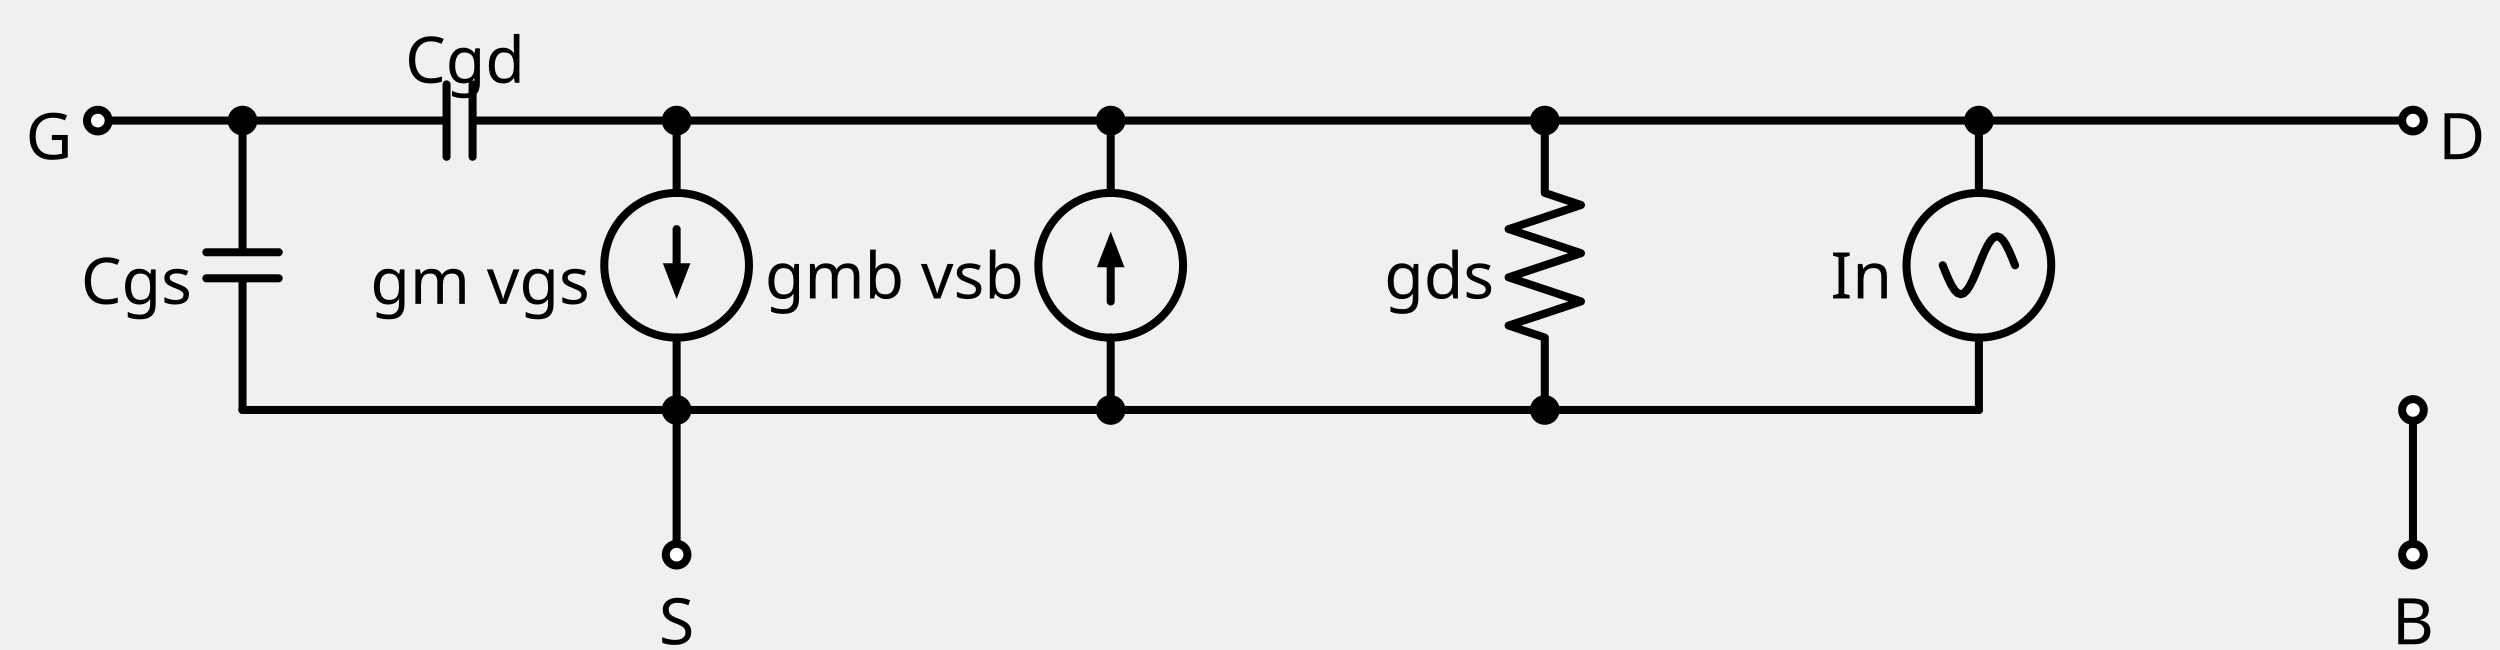
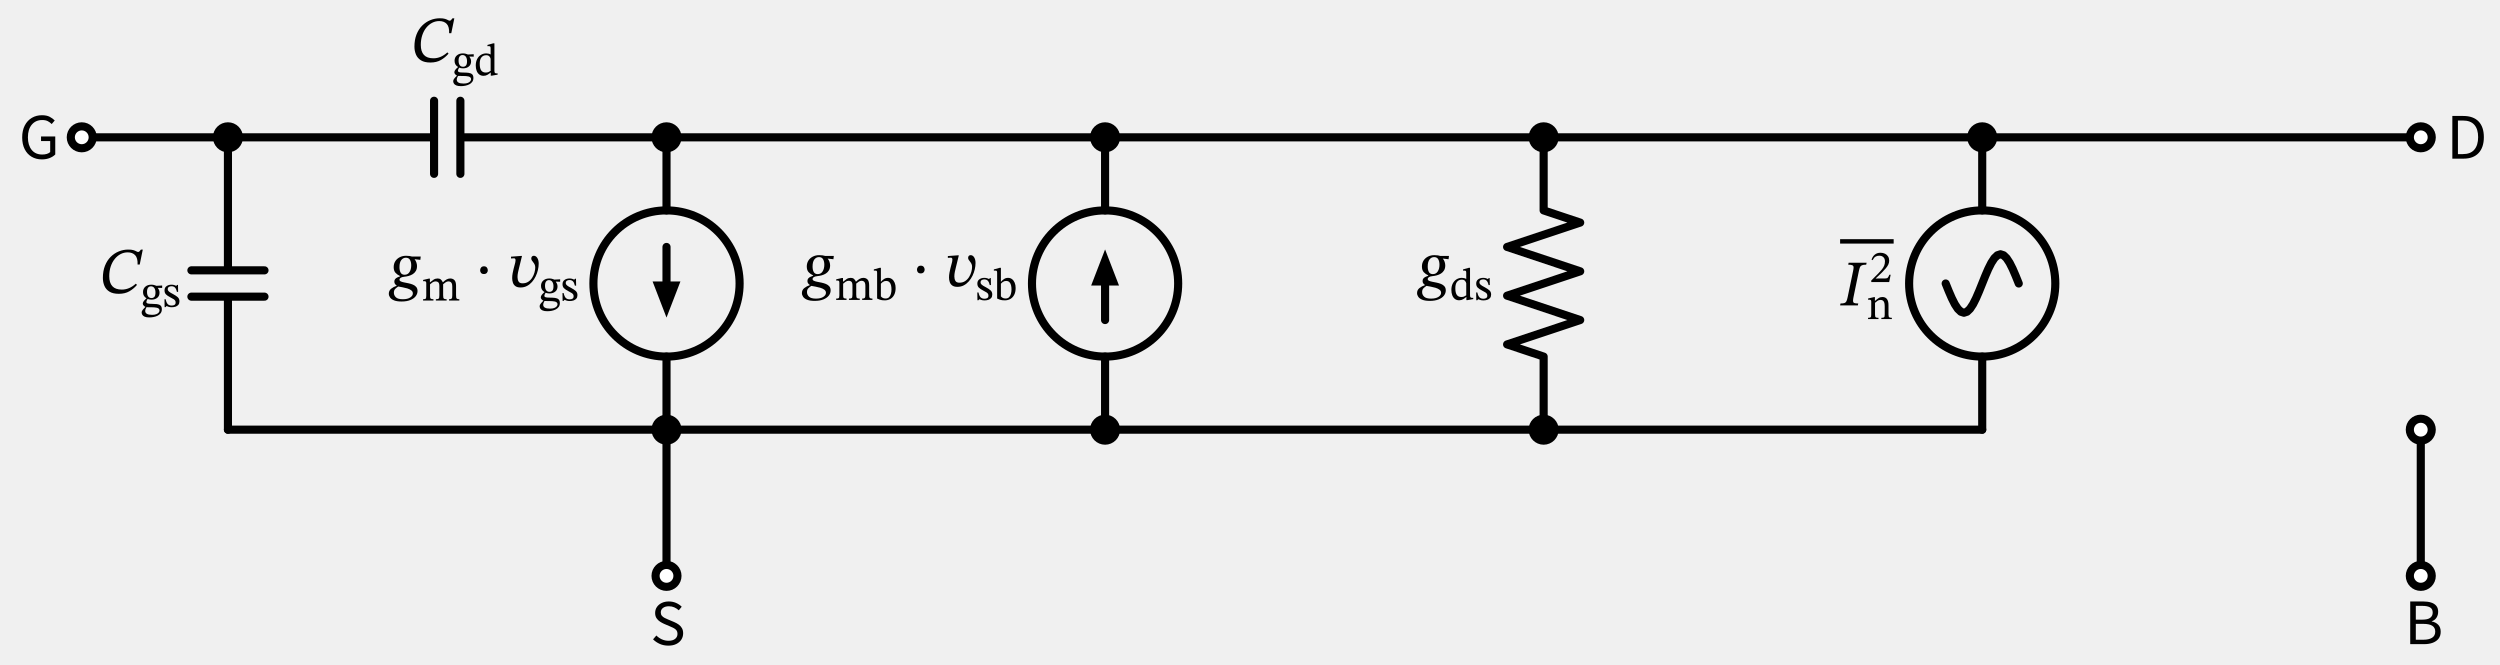
- <svg xmlns="http://www.w3.org/2000/svg" xml:lang="en" height="161.7pt" width="621.992pt" viewBox="-60.34 -30 621.992 161.7">
+ <svg xmlns="http://www.w3.org/2000/svg" xml:lang="en" height="163.593pt" width="615.64pt" viewBox="-56.132 -33.813 615.64 163.593">
  <circle cx="108.0" cy="36.0" r="18.0" style="stroke:black;fill:none;stroke-width:2.0;" />
  <circle cx="216.0" cy="36.0" r="18.0" style="stroke:black;fill:none;stroke-width:2.0;" />
  <circle cx="432.0" cy="36.0" r="18.0" style="stroke:black;fill:none;stroke-width:2.0;" />
  <path d="M 0.0,-0.0 L -18.0,-2.204364238465236e-15 L -36.0,-4.408728476930472e-15" style="stroke:black;fill:none;stroke-width:2.0;stroke-linecap:round;stroke-linejoin:round;" />
  <path d="M 0.0,-0.0 L -6.017914371010093e-15,32.76 M 9,32.76 L -9,32.76 M 9,39.24 L -9,39.24 M -7.208271059781322e-15,39.24 L -1.3226185430791413e-14,72.0" style="stroke:black;fill:none;stroke-width:2.0;stroke-linecap:round;stroke-linejoin:round;" />
  <path d="M -1.3226185430791413e-14,72.0 L 54,72.0 L 108,72.0" style="stroke:black;fill:none;stroke-width:2.0;stroke-linecap:round;stroke-linejoin:round;" />
  <path d="M 108,72.0 L 108,90.0 L 108,108.0" style="stroke:black;fill:none;stroke-width:2.0;stroke-linecap:round;stroke-linejoin:round;" />
  <path d="M 0.0,-0.0 L 50.76,-0.0 M 50.76,-9.0 L 50.76,9.0 M 57.24,-9.0 L 57.24,9.0 M 57.24,-0.0 L 108.0,-0.0" style="stroke:black;fill:none;stroke-width:2.0;stroke-linecap:round;stroke-linejoin:round;" />
  <path d="M 108.0,-0.0 L 108.0,18.0 L 108.0,18.0 M 108,54.0 L 108,54.0 L 108,72.0" style="stroke:black;fill:none;stroke-width:2.0;stroke-linecap:round;stroke-linejoin:round;" />
  <path d="M 108.0,27.0 L 108,36.0" style="stroke:black;fill:none;stroke-width:2.0;stroke-linecap:round;stroke-linejoin:round;" />
  <path d="M 108 43.0 L 105.3 36.0 L 110.7 36.0 Z" style="stroke:black;fill:black;stroke-linecap:butt;stroke-linejoin:miter;" />
  <path d="M 108,72.0 L 162.0,72.0 L 216.0,72.0" style="stroke:black;fill:none;stroke-width:2.0;stroke-linecap:round;stroke-linejoin:round;" />
  <path d="M 216.0,72.0 L 216.0,54.0 L 216.0,54.0 M 216.0,18.0 L 216.0,18.0 L 216.0,-0.0" style="stroke:black;fill:none;stroke-width:2.0;stroke-linecap:round;stroke-linejoin:round;" />
  <path d="M 216.0,45.0 L 216.0,36.0" style="stroke:black;fill:none;stroke-width:2.0;stroke-linecap:round;stroke-linejoin:round;" />
  <path d="M 216.0 29.0 L 218.7 36.0 L 213.3 36.0 Z" style="stroke:black;fill:black;stroke-linecap:butt;stroke-linejoin:miter;" />
  <path d="M 216.0,72.0 L 270.0,72.0 L 324.0,72.0" style="stroke:black;fill:none;stroke-width:2.0;stroke-linecap:round;stroke-linejoin:round;" />
  <path d="M 324.0,72.0 L 324.0,54.0 L 315.0,51 L 333.0,45.0 L 315.0,39 L 333.0,33.0 L 315.0,27.0 L 333.0,21 L 324.0,18.0 L 324.0,-0.0" style="stroke:black;fill:none;stroke-width:2.0;stroke-linecap:round;stroke-linejoin:round;" />
  <path d="M 324.0,72.0 L 378.0,72.0 L 432.0,72.0" style="stroke:black;fill:none;stroke-width:2.0;stroke-linecap:round;stroke-linejoin:round;" />
  <path d="M 432.0,72.0 L 432.0,54.0 L 432.0,54.0 M 432.0,18.0 L 432.0,18.0 L 432.0,-0.0" style="stroke:black;fill:none;stroke-width:2.0;stroke-linecap:round;stroke-linejoin:round;" />
  <path d="M 441.0,36.0 L 440.25,34.137 L 439.5,32.4 L 438.75,30.909 L 438.0,29.765 L 437.25,29.045 L 436.5,28.8 L 435.75,29.045 L 435.0,29.765 L 434.25,30.909 L 433.5,32.4 L 432.75,34.137 L 432.0,36.0 L 431.25,37.863 L 430.5,39.6 L 429.75,41.091 L 429.0,42.235 L 428.25,42.955 L 427.5,43.2 L 426.75,42.955 L 426.0,42.235 L 425.25,41.091 L 424.5,39.6 L 423.75,37.863 L 423.0,36.0" style="stroke:black;fill:none;stroke-width:2.0;stroke-linecap:round;stroke-linejoin:round;" />
  <path d="M 108.0,-0.0 L 324.0,-0.0 L 540.0,-0.0" style="stroke:black;fill:none;stroke-width:2.0;stroke-linecap:round;stroke-linejoin:round;" />
  <path d="M 540.0,72.0 L 540.0,90.0 L 540.0,108.0" style="stroke:black;fill:none;stroke-width:2.0;stroke-linecap:round;stroke-linejoin:round;" />
  <circle cx="-36.0" cy="-4.408728476930472e-15" r="2.7" style="stroke:black;fill:white;stroke-width:2.0;" />
  <circle cx="0.0" cy="-0.0" r="2.7" style="stroke:black;fill:black;stroke-width:2.0;" />
-   <text x="-42.3" y="-6.4" fill="black" font-size="16" font-family="sans" text-anchor="end">
-     <tspan x="-42.3" dy="16">G</tspan>
-   </text>
-   <text x="-12.6" y="29.6" fill="black" font-size="16" font-family="sans" text-anchor="end">
-     <tspan x="-12.6" dy="16">Cgs</tspan>
-   </text>
+   <g>
+     <g>
+       <g>
+         <path d="M -45.82 5.44 L -45.82 5.44 Q -47.244 5.44 -48.34 4.792 Q -49.436 4.144 -50.052 2.928 Q -50.668 1.712 -50.668 0.032 Q -50.668 -1.696 -50.028 -2.92 Q -49.388 -4.144 -48.292 -4.792 Q -47.196 -5.44 -45.804 -5.44 Q -44.62 -5.44 -43.876 -5.04 Q -43.132 -4.64 -42.652 -4.144 L -43.404 -3.264 Q -43.804 -3.68 -44.348 -3.968 Q -44.892 -4.256 -45.74 -4.256 Q -47.34 -4.256 -48.3 -3.12 Q -49.26 -1.984 -49.26 0.016 Q -49.26 1.936 -48.34 3.088 Q -47.42 4.24 -45.74 4.24 Q -44.428 4.24 -43.772 3.632 L -43.772 0.928 L -46.028 0.928 L -46.028 -0.208 L -42.524 -0.208 L -42.524 4.224 Q -43.036 4.752 -43.884 5.096 Q -44.732 5.44 -45.82 5.44 Z " fill="black" />
+       </g>
+     </g>
+   </g>
+   <g>
+     <g>
+       <g>
+         <path d="M -22.685 36.044 L -22.685 36.044 L -22.397 36.348 Q -23.213 37.308 -24.285 37.924 Q -25.357 38.54 -26.877 38.54 Q -28.317 38.54 -29.181 38.004 Q -30.045 37.468 -30.421 36.572 Q -30.797 35.676 -30.797 34.62 Q -30.797 32.94 -30.285 31.636 Q -29.773 30.332 -28.885 29.444 Q -27.997 28.556 -26.877 28.1 Q -25.757 27.644 -24.541 27.644 Q -23.725 27.644 -23.269 27.788 Q -22.813 27.932 -22.557 28.084 Q -22.301 28.236 -22.109 28.236 Q -21.917 28.236 -21.773 28.076 Q -21.629 27.916 -21.437 27.66 L -20.973 27.66 L -21.725 31.324 L -22.253 31.324 Q -22.189 29.724 -22.845 29.028 Q -23.501 28.332 -24.685 28.332 Q -25.613 28.332 -26.429 28.756 Q -27.245 29.18 -27.877 29.956 Q -28.509 30.732 -28.869 31.812 Q -29.229 32.892 -29.229 34.22 Q -29.229 35.82 -28.469 36.66 Q -27.709 37.5 -26.125 37.5 Q -24.285 37.5 -22.685 36.044 Z " fill="black" />
+         <path d="M -20.051 39.663 L -20.051 39.663 L -20.051 39.641 Q -20.454 39.406 -20.684 39.036 Q -20.914 38.666 -20.914 38.118 Q -20.914 37.278 -20.342 36.785 Q -19.771 36.292 -18.886 36.292 Q -18.517 36.292 -18.237 36.359 Q -17.957 36.426 -17.8 36.499 Q -17.643 36.572 -17.643 36.572 L -16.198 36.494 L -16.198 37.098 L -17.251 37.065 L -17.251 37.121 Q -17.128 37.289 -16.988 37.569 Q -16.848 37.849 -16.848 38.274 Q -16.848 39.058 -17.397 39.518 Q -17.946 39.977 -18.83 39.977 Q -19.099 39.977 -19.334 39.932 Q -19.57 39.887 -19.794 39.809 Q -19.872 39.921 -19.978 40.167 Q -20.085 40.414 -20.085 40.559 Q -20.085 40.806 -19.81 40.906 Q -19.536 41.007 -18.763 41.007 Q -18.058 41.007 -17.492 41.074 Q -16.926 41.142 -16.602 41.422 Q -16.277 41.702 -16.277 42.34 Q -16.277 42.9 -16.551 43.286 Q -16.826 43.673 -17.279 43.908 Q -17.733 44.143 -18.276 44.25 Q -18.819 44.356 -19.346 44.356 Q -20.074 44.356 -20.494 44.177 Q -20.914 43.998 -21.082 43.712 Q -21.25 43.426 -21.25 43.124 Q -21.25 42.844 -21.02 42.536 Q -20.79 42.228 -20.342 41.791 L -20.342 41.746 Q -20.622 41.601 -20.796 41.388 Q -20.97 41.175 -20.97 40.94 Q -20.97 40.638 -20.706 40.302 Q -20.443 39.966 -20.051 39.663 Z M -20.062 41.836 L -20.062 41.836 Q -20.242 42.15 -20.309 42.357 Q -20.376 42.564 -20.376 42.743 Q -20.376 43.718 -18.696 43.718 Q -18.035 43.718 -17.626 43.55 Q -17.218 43.382 -17.033 43.135 Q -16.848 42.889 -16.848 42.654 Q -16.848 42.362 -17.027 42.2 Q -17.206 42.038 -17.492 41.97 Q -17.778 41.903 -18.097 41.881 Q -18.416 41.858 -18.696 41.858 Q -18.763 41.858 -18.797 41.858 Q -19.245 41.847 -19.491 41.847 Q -19.738 41.847 -19.861 41.842 Q -19.984 41.836 -20.062 41.836 Z M -18.965 36.695 L -18.965 36.695 Q -19.402 36.695 -19.665 37.031 Q -19.928 37.367 -19.928 38.073 Q -19.928 38.79 -19.648 39.187 Q -19.368 39.585 -18.819 39.585 Q -18.394 39.585 -18.119 39.294 Q -17.845 39.002 -17.845 38.207 Q -17.845 37.524 -18.136 37.11 Q -18.427 36.695 -18.965 36.695 Z " fill="black" />
+         <path d="M -15.627 39.887 L -15.627 39.887 L -15.336 39.887 Q -15.157 40.75 -14.81 41.091 Q -14.462 41.433 -13.846 41.433 Q -13.421 41.433 -13.152 41.259 Q -12.883 41.086 -12.883 40.694 Q -12.883 40.425 -12.978 40.246 Q -13.074 40.066 -13.342 39.882 Q -13.611 39.697 -14.138 39.439 Q -14.899 39.047 -15.258 38.683 Q -15.616 38.319 -15.616 37.703 Q -15.616 37.009 -15.118 36.65 Q -14.619 36.292 -13.902 36.292 Q -13.477 36.292 -13.208 36.387 Q -12.939 36.482 -12.726 36.583 L -12.715 36.583 L -12.525 36.348 L -12.301 36.348 L -12.267 38.062 L -12.57 38.062 Q -12.749 37.266 -13.074 36.97 Q -13.398 36.673 -13.914 36.673 Q -14.294 36.673 -14.558 36.852 Q -14.821 37.031 -14.821 37.412 Q -14.821 37.737 -14.518 37.994 Q -14.216 38.252 -13.51 38.61 Q -12.749 39.014 -12.346 39.389 Q -11.942 39.764 -11.942 40.391 Q -11.942 40.918 -12.2 41.237 Q -12.458 41.556 -12.889 41.702 Q -13.32 41.847 -13.824 41.847 Q -14.306 41.847 -14.591 41.746 Q -14.877 41.646 -15.101 41.556 L -15.123 41.556 L -15.358 41.814 L -15.594 41.814 Z " fill="black" />
+       </g>
+     </g>
+   </g>
  <circle cx="108" cy="72.0" r="2.7" style="stroke:black;fill:black;stroke-width:2.0;" />
  <circle cx="108" cy="108.0" r="2.7" style="stroke:black;fill:white;stroke-width:2.0;" />
-   <text x="108" y="114.3" fill="black" font-size="16" font-family="sans" text-anchor="middle">
-     <tspan x="108" dy="16">S</tspan>
-   </text>
+   <g>
+     <g>
+       <g>
+         <path d="M 108.448 125.18 L 108.448 125.18 Q 107.296 125.18 106.344 124.756 Q 105.392 124.332 104.688 123.628 L 105.504 122.684 Q 106.08 123.276 106.856 123.628 Q 107.632 123.98 108.512 123.98 Q 109.536 123.98 110.12 123.516 Q 110.704 123.052 110.704 122.268 Q 110.704 121.756 110.472 121.436 Q 110.24 121.116 109.832 120.892 Q 109.424 120.668 108.912 120.46 L 107.376 119.804 Q 106.912 119.596 106.4 119.268 Q 105.888 118.94 105.544 118.42 Q 105.2 117.9 105.2 117.132 Q 105.2 116.3 105.64 115.66 Q 106.08 115.02 106.84 114.66 Q 107.6 114.3 108.56 114.3 Q 109.536 114.3 110.352 114.66 Q 111.168 115.02 111.744 115.596 L 111.024 116.476 Q 110.512 116.012 109.912 115.748 Q 109.312 115.484 108.592 115.484 Q 107.68 115.484 107.136 115.892 Q 106.592 116.3 106.592 117.004 Q 106.592 117.5 106.856 117.82 Q 107.12 118.14 107.528 118.348 Q 107.936 118.556 108.368 118.732 L 109.888 119.372 Q 110.496 119.628 111 119.988 Q 111.504 120.348 111.8 120.876 Q 112.096 121.404 112.096 122.14 Q 112.096 123.004 111.656 123.692 Q 111.216 124.38 110.4 124.78 Q 109.584 125.18 108.448 125.18 Z " fill="black" />
+       </g>
+     </g>
+   </g>
  <circle cx="108.0" cy="-0.0" r="2.7" style="stroke:black;fill:black;stroke-width:2.0;" />
-   <text x="55.35" y="-25.4" fill="black" font-size="16" font-family="sans" text-anchor="middle">
-     <tspan x="55.35" dy="16">Cgd</tspan>
-   </text>
-   <text x="86.4" y="29.6" fill="black" font-size="16" font-family="sans" text-anchor="end">
-     <tspan x="86.4" dy="16">gm vgs</tspan>
-   </text>
+   <g>
+     <g>
+       <g>
+         <path d="M 54.037 -20.912 L 54.037 -20.912 L 54.325 -20.608 Q 53.509 -19.648 52.437 -19.032 Q 51.365 -18.416 49.845 -18.416 Q 48.405 -18.416 47.541 -18.952 Q 46.677 -19.488 46.301 -20.384 Q 45.925 -21.28 45.925 -22.336 Q 45.925 -24.016 46.437 -25.32 Q 46.949 -26.624 47.837 -27.512 Q 48.725 -28.4 49.845 -28.856 Q 50.965 -29.312 52.181 -29.312 Q 52.997 -29.312 53.453 -29.168 Q 53.909 -29.024 54.165 -28.872 Q 54.421 -28.72 54.613 -28.72 Q 54.805 -28.72 54.949 -28.88 Q 55.093 -29.04 55.285 -29.296 L 55.749 -29.296 L 54.997 -25.632 L 54.469 -25.632 Q 54.533 -27.232 53.877 -27.928 Q 53.221 -28.624 52.037 -28.624 Q 51.109 -28.624 50.293 -28.2 Q 49.477 -27.776 48.845 -27 Q 48.213 -26.224 47.853 -25.144 Q 47.493 -24.064 47.493 -22.736 Q 47.493 -21.136 48.253 -20.296 Q 49.013 -19.456 50.597 -19.456 Q 52.437 -19.456 54.037 -20.912 Z " fill="black" />
+         <path d="M 56.671 -17.293 L 56.671 -17.293 L 56.671 -17.315 Q 56.268 -17.55 56.038 -17.92 Q 55.808 -18.29 55.808 -18.838 Q 55.808 -19.678 56.38 -20.171 Q 56.951 -20.664 57.836 -20.664 Q 58.205 -20.664 58.485 -20.597 Q 58.765 -20.53 58.922 -20.457 Q 59.079 -20.384 59.079 -20.384 L 60.524 -20.462 L 60.524 -19.858 L 59.471 -19.891 L 59.471 -19.835 Q 59.594 -19.667 59.734 -19.387 Q 59.874 -19.107 59.874 -18.682 Q 59.874 -17.898 59.325 -17.438 Q 58.776 -16.979 57.892 -16.979 Q 57.623 -16.979 57.388 -17.024 Q 57.152 -17.069 56.928 -17.147 Q 56.85 -17.035 56.744 -16.789 Q 56.637 -16.542 56.637 -16.397 Q 56.637 -16.15 56.912 -16.05 Q 57.186 -15.949 57.959 -15.949 Q 58.664 -15.949 59.23 -15.882 Q 59.796 -15.814 60.12 -15.534 Q 60.445 -15.254 60.445 -14.616 Q 60.445 -14.056 60.171 -13.67 Q 59.896 -13.283 59.443 -13.048 Q 58.989 -12.813 58.446 -12.706 Q 57.903 -12.6 57.376 -12.6 Q 56.648 -12.6 56.228 -12.779 Q 55.808 -12.958 55.64 -13.244 Q 55.472 -13.53 55.472 -13.832 Q 55.472 -14.112 55.702 -14.42 Q 55.932 -14.728 56.38 -15.165 L 56.38 -15.21 Q 56.1 -15.355 55.926 -15.568 Q 55.752 -15.781 55.752 -16.016 Q 55.752 -16.318 56.016 -16.654 Q 56.279 -16.99 56.671 -17.293 Z M 56.66 -15.12 L 56.66 -15.12 Q 56.48 -14.806 56.413 -14.599 Q 56.346 -14.392 56.346 -14.213 Q 56.346 -13.238 58.026 -13.238 Q 58.687 -13.238 59.096 -13.406 Q 59.504 -13.574 59.689 -13.821 Q 59.874 -14.067 59.874 -14.302 Q 59.874 -14.594 59.695 -14.756 Q 59.516 -14.918 59.23 -14.986 Q 58.944 -15.053 58.625 -15.075 Q 58.306 -15.098 58.026 -15.098 Q 57.959 -15.098 57.925 -15.098 Q 57.477 -15.109 57.231 -15.109 Q 56.984 -15.109 56.861 -15.114 Q 56.738 -15.12 56.66 -15.12 Z M 57.757 -20.261 L 57.757 -20.261 Q 57.32 -20.261 57.057 -19.925 Q 56.794 -19.589 56.794 -18.883 Q 56.794 -18.166 57.074 -17.769 Q 57.354 -17.371 57.903 -17.371 Q 58.328 -17.371 58.603 -17.662 Q 58.877 -17.954 58.877 -18.749 Q 58.877 -19.432 58.586 -19.846 Q 58.295 -20.261 57.757 -20.261 Z " fill="black" />
+         <path d="M 66.415 -15.434 L 66.415 -15.434 L 64.981 -15.176 L 64.724 -15.176 L 64.724 -15.949 L 64.679 -15.949 Q 64.365 -15.669 63.934 -15.406 Q 63.503 -15.142 62.943 -15.142 Q 62.316 -15.142 61.884 -15.478 Q 61.453 -15.814 61.24 -16.391 Q 61.028 -16.968 61.028 -17.685 Q 61.028 -18.614 61.375 -19.281 Q 61.722 -19.947 62.31 -20.306 Q 62.898 -20.664 63.604 -20.664 Q 63.884 -20.664 64.158 -20.602 Q 64.432 -20.541 64.69 -20.395 L 64.69 -21.862 Q 64.69 -22.232 64.606 -22.344 Q 64.522 -22.456 64.197 -22.456 Q 64.119 -22.456 64.012 -22.445 Q 63.906 -22.434 63.906 -22.434 L 63.906 -22.747 L 65.317 -23.139 L 65.62 -23.139 L 65.62 -16.43 Q 65.62 -15.994 65.743 -15.865 Q 65.866 -15.736 66.18 -15.736 L 66.415 -15.736 Z M 64.69 -16.363 L 64.69 -16.363 L 64.69 -19.32 Q 64.623 -19.667 64.365 -19.942 Q 64.108 -20.216 63.581 -20.216 Q 62.876 -20.216 62.439 -19.701 Q 62.002 -19.186 62.002 -18.122 Q 62.002 -16.968 62.377 -16.458 Q 62.752 -15.949 63.469 -15.949 Q 63.861 -15.949 64.13 -16.055 Q 64.399 -16.162 64.69 -16.363 Z " fill="black" />
+       </g>
+     </g>
+   </g>
+   <g>
+     <g>
+       <g>
+         <path d="M 47.471 29.364 L 47.471 29.364 L 47.375 30.18 L 45.983 30.02 L 45.983 30.068 Q 46.255 30.372 46.407 30.828 Q 46.559 31.284 46.559 31.7 Q 46.559 32.42 46.271 32.908 Q 45.983 33.396 45.519 33.692 Q 45.055 33.988 44.495 34.14 Q 43.935 34.292 43.407 34.34 Q 42.767 34.404 42.503 34.612 Q 42.239 34.82 42.239 35.044 Q 42.239 35.332 42.559 35.484 Q 42.879 35.636 43.383 35.732 Q 43.887 35.828 44.463 35.948 Q 45.039 36.068 45.543 36.276 Q 46.047 36.484 46.367 36.86 Q 46.687 37.236 46.687 37.86 Q 46.687 38.548 46.239 39.132 Q 45.791 39.716 44.911 40.076 Q 44.031 40.436 42.751 40.436 Q 41.599 40.436 40.911 40.156 Q 40.223 39.876 39.919 39.436 Q 39.615 38.996 39.615 38.516 Q 39.615 37.748 40.207 37.276 Q 40.799 36.804 41.551 36.564 L 41.551 36.5 Q 41.343 36.372 41.159 36.14 Q 40.975 35.908 40.975 35.54 Q 40.975 35.14 41.183 34.9 Q 41.391 34.66 41.719 34.508 Q 42.047 34.356 42.367 34.244 L 42.367 34.148 Q 41.743 33.876 41.279 33.38 Q 40.815 32.884 40.815 31.972 Q 40.815 31.14 41.215 30.508 Q 41.615 29.876 42.311 29.524 Q 43.007 29.172 43.871 29.172 Q 44.447 29.172 44.743 29.228 Q 45.039 29.284 45.327 29.364 Z M 45.535 38.452 L 45.535 38.452 Q 45.535 37.972 45.135 37.676 Q 44.735 37.38 44.143 37.204 Q 43.551 37.028 42.951 36.924 Q 42.351 36.82 41.935 36.74 Q 41.535 36.996 41.199 37.324 Q 40.863 37.652 40.863 38.276 Q 40.863 38.916 41.359 39.396 Q 41.855 39.876 43.071 39.876 Q 44.223 39.876 44.879 39.452 Q 45.535 39.028 45.535 38.452 Z M 45.135 31.524 L 45.135 31.524 Q 45.135 30.724 44.831 30.188 Q 44.527 29.652 43.823 29.652 Q 43.135 29.652 42.687 30.228 Q 42.239 30.804 42.239 31.972 Q 42.239 32.804 42.527 33.324 Q 42.815 33.844 43.503 33.844 Q 44.303 33.844 44.719 33.172 Q 45.135 32.5 45.135 31.524 Z " fill="black" />
+         <path d="M 49.767 36.198 L 49.767 36.198 L 49.767 39.11 Q 49.767 39.58 49.93 39.726 Q 50.092 39.871 50.607 39.871 L 50.607 40.196 L 48.054 40.196 L 48.054 39.871 Q 48.412 39.871 48.575 39.81 Q 48.737 39.748 48.787 39.574 Q 48.838 39.401 48.838 39.065 L 48.838 35.929 Q 48.838 35.626 48.72 35.526 Q 48.603 35.425 48.367 35.425 Q 48.244 35.425 48.155 35.436 Q 48.065 35.447 48.065 35.447 L 48.065 35.122 L 49.465 34.798 L 49.734 34.798 L 49.734 35.705 L 49.779 35.705 Q 50.238 35.313 50.663 35.038 Q 51.089 34.764 51.66 34.764 Q 52.142 34.764 52.439 35.027 Q 52.735 35.29 52.903 35.694 L 52.948 35.694 Q 53.407 35.234 53.844 34.999 Q 54.281 34.764 54.729 34.764 Q 55.39 34.764 55.782 35.178 Q 56.174 35.593 56.174 36.612 L 56.174 38.897 Q 56.174 39.244 56.213 39.462 Q 56.252 39.681 56.426 39.776 Q 56.599 39.871 56.98 39.871 L 56.98 40.196 L 54.449 40.196 L 54.449 39.871 Q 54.83 39.871 54.998 39.77 Q 55.166 39.67 55.205 39.451 Q 55.244 39.233 55.244 38.897 L 55.244 36.746 Q 55.244 36.231 55.115 35.962 Q 54.987 35.694 54.768 35.587 Q 54.55 35.481 54.281 35.481 Q 53.934 35.481 53.603 35.71 Q 53.273 35.94 52.993 36.175 L 52.993 38.897 Q 52.993 39.278 53.043 39.49 Q 53.094 39.703 53.273 39.787 Q 53.452 39.871 53.855 39.871 L 53.855 40.196 L 51.201 40.196 L 51.201 39.871 Q 51.604 39.871 51.783 39.793 Q 51.963 39.714 52.013 39.502 Q 52.063 39.289 52.063 38.897 L 52.063 36.679 Q 52.063 35.962 51.811 35.722 Q 51.559 35.481 51.167 35.481 Q 50.731 35.481 50.372 35.727 Q 50.014 35.974 49.767 36.198 Z " fill="black" />
+         <path d="M 63.993 32.756 L 63.993 32.756 Q 63.993 33.124 63.745 33.396 Q 63.497 33.668 63.033 33.668 Q 62.569 33.668 62.337 33.404 Q 62.105 33.14 62.105 32.74 Q 62.105 32.34 62.353 32.052 Q 62.601 31.764 63.049 31.764 Q 63.513 31.764 63.753 32.06 Q 63.993 32.356 63.993 32.756 Z " fill="black" />
+         <path d="M 72.059 29.22 L 72.059 29.22 L 72.411 29.22 L 71.659 32.292 Q 71.547 32.708 71.427 33.292 Q 71.307 33.876 71.307 34.42 Q 71.307 35.044 71.563 35.5 Q 71.819 35.956 72.555 35.956 Q 73.371 35.956 73.963 35.564 Q 74.555 35.172 74.931 34.564 Q 75.307 33.956 75.491 33.284 Q 75.675 32.612 75.675 32.052 Q 75.675 31.636 75.531 31.332 Q 75.387 31.028 75.187 30.788 Q 74.987 30.548 74.843 30.324 Q 74.699 30.1 74.699 29.844 Q 74.699 29.524 74.875 29.348 Q 75.051 29.172 75.307 29.172 Q 75.851 29.172 76.187 29.716 Q 76.523 30.26 76.523 31.108 Q 76.523 31.844 76.339 32.652 Q 76.155 33.46 75.787 34.228 Q 75.419 34.996 74.875 35.62 Q 74.331 36.244 73.627 36.612 Q 72.923 36.98 72.059 36.98 Q 71.259 36.98 70.811 36.66 Q 70.363 36.34 70.179 35.812 Q 69.995 35.284 69.995 34.676 Q 69.995 34.1 70.107 33.492 Q 70.219 32.884 70.347 32.388 L 70.667 31.172 Q 70.699 31.044 70.763 30.788 Q 70.827 30.532 70.827 30.292 Q 70.827 30.084 70.747 29.94 Q 70.667 29.796 70.443 29.796 Q 70.251 29.796 69.979 29.82 Q 69.707 29.844 69.707 29.844 L 69.707 29.396 Z " fill="black" />
+         <path d="M 77.957 38.135 L 77.957 38.135 L 77.957 38.113 Q 77.554 37.878 77.324 37.508 Q 77.094 37.138 77.094 36.59 Q 77.094 35.75 77.666 35.257 Q 78.237 34.764 79.122 34.764 Q 79.491 34.764 79.771 34.831 Q 80.051 34.898 80.208 34.971 Q 80.365 35.044 80.365 35.044 L 81.81 34.966 L 81.81 35.57 L 80.757 35.537 L 80.757 35.593 Q 80.88 35.761 81.02 36.041 Q 81.16 36.321 81.16 36.746 Q 81.16 37.53 80.611 37.99 Q 80.062 38.449 79.178 38.449 Q 78.909 38.449 78.674 38.404 Q 78.438 38.359 78.214 38.281 Q 78.136 38.393 78.03 38.639 Q 77.923 38.886 77.923 39.031 Q 77.923 39.278 78.198 39.378 Q 78.472 39.479 79.245 39.479 Q 79.95 39.479 80.516 39.546 Q 81.082 39.614 81.406 39.894 Q 81.731 40.174 81.731 40.812 Q 81.731 41.372 81.457 41.758 Q 81.182 42.145 80.729 42.38 Q 80.275 42.615 79.732 42.722 Q 79.189 42.828 78.662 42.828 Q 77.934 42.828 77.514 42.649 Q 77.094 42.47 76.926 42.184 Q 76.758 41.898 76.758 41.596 Q 76.758 41.316 76.988 41.008 Q 77.218 40.7 77.666 40.263 L 77.666 40.218 Q 77.386 40.073 77.212 39.86 Q 77.038 39.647 77.038 39.412 Q 77.038 39.11 77.302 38.774 Q 77.565 38.438 77.957 38.135 Z M 77.946 40.308 L 77.946 40.308 Q 77.766 40.622 77.699 40.829 Q 77.632 41.036 77.632 41.215 Q 77.632 42.19 79.312 42.19 Q 79.973 42.19 80.382 42.022 Q 80.79 41.854 80.975 41.607 Q 81.16 41.361 81.16 41.126 Q 81.16 40.834 80.981 40.672 Q 80.802 40.51 80.516 40.442 Q 80.23 40.375 79.911 40.353 Q 79.592 40.33 79.312 40.33 Q 79.245 40.33 79.211 40.33 Q 78.763 40.319 78.517 40.319 Q 78.27 40.319 78.147 40.314 Q 78.024 40.308 77.946 40.308 Z M 79.043 35.167 L 79.043 35.167 Q 78.606 35.167 78.343 35.503 Q 78.08 35.839 78.08 36.545 Q 78.08 37.262 78.36 37.659 Q 78.64 38.057 79.189 38.057 Q 79.614 38.057 79.889 37.766 Q 80.163 37.474 80.163 36.679 Q 80.163 35.996 79.872 35.582 Q 79.581 35.167 79.043 35.167 Z " fill="black" />
+         <path d="M 82.381 38.359 L 82.381 38.359 L 82.672 38.359 Q 82.851 39.222 83.198 39.563 Q 83.546 39.905 84.162 39.905 Q 84.587 39.905 84.856 39.731 Q 85.125 39.558 85.125 39.166 Q 85.125 38.897 85.03 38.718 Q 84.934 38.538 84.666 38.354 Q 84.397 38.169 83.87 37.911 Q 83.109 37.519 82.75 37.155 Q 82.392 36.791 82.392 36.175 Q 82.392 35.481 82.89 35.122 Q 83.389 34.764 84.106 34.764 Q 84.531 34.764 84.8 34.859 Q 85.069 34.954 85.282 35.055 L 85.293 35.055 L 85.483 34.82 L 85.707 34.82 L 85.741 36.534 L 85.438 36.534 Q 85.259 35.738 84.934 35.442 Q 84.61 35.145 84.094 35.145 Q 83.714 35.145 83.45 35.324 Q 83.187 35.503 83.187 35.884 Q 83.187 36.209 83.49 36.466 Q 83.792 36.724 84.498 37.082 Q 85.259 37.486 85.662 37.861 Q 86.066 38.236 86.066 38.863 Q 86.066 39.39 85.808 39.709 Q 85.55 40.028 85.119 40.174 Q 84.688 40.319 84.184 40.319 Q 83.702 40.319 83.417 40.218 Q 83.131 40.118 82.907 40.028 L 82.885 40.028 L 82.65 40.286 L 82.414 40.286 Z " fill="black" />
+       </g>
+     </g>
+   </g>
  <circle cx="216.0" cy="72.0" r="2.7" style="stroke:black;fill:black;stroke-width:2.0;" />
  <circle cx="216.0" cy="-0.0" r="2.7" style="stroke:black;fill:black;stroke-width:2.0;" />
-   <text x="194.4" y="28.25" fill="black" font-size="16" font-family="sans" text-anchor="end">
-     <tspan x="194.4" dy="16">gmb vsb</tspan>
-   </text>
+   <g>
+     <g>
+       <g>
+         <path d="M 149.199 29.21 L 149.199 29.21 L 149.103 30.026 L 147.711 29.866 L 147.711 29.914 Q 147.983 30.218 148.135 30.674 Q 148.287 31.13 148.287 31.546 Q 148.287 32.266 147.999 32.754 Q 147.711 33.242 147.247 33.538 Q 146.783 33.834 146.223 33.986 Q 145.663 34.138 145.135 34.186 Q 144.495 34.25 144.231 34.458 Q 143.967 34.666 143.967 34.89 Q 143.967 35.178 144.287 35.33 Q 144.607 35.482 145.111 35.578 Q 145.615 35.674 146.191 35.794 Q 146.767 35.914 147.271 36.122 Q 147.775 36.33 148.095 36.706 Q 148.415 37.082 148.415 37.706 Q 148.415 38.394 147.967 38.978 Q 147.519 39.562 146.639 39.922 Q 145.759 40.282 144.479 40.282 Q 143.327 40.282 142.639 40.002 Q 141.951 39.722 141.647 39.282 Q 141.343 38.842 141.343 38.362 Q 141.343 37.594 141.935 37.122 Q 142.527 36.65 143.279 36.41 L 143.279 36.346 Q 143.071 36.218 142.887 35.986 Q 142.703 35.754 142.703 35.386 Q 142.703 34.986 142.911 34.746 Q 143.119 34.506 143.447 34.354 Q 143.775 34.202 144.095 34.09 L 144.095 33.994 Q 143.471 33.722 143.007 33.226 Q 142.543 32.73 142.543 31.818 Q 142.543 30.986 142.943 30.354 Q 143.343 29.722 144.039 29.37 Q 144.735 29.018 145.599 29.018 Q 146.175 29.018 146.471 29.074 Q 146.767 29.13 147.055 29.21 Z M 147.263 38.298 L 147.263 38.298 Q 147.263 37.818 146.863 37.522 Q 146.463 37.226 145.871 37.05 Q 145.279 36.874 144.679 36.77 Q 144.079 36.666 143.663 36.586 Q 143.263 36.842 142.927 37.17 Q 142.591 37.498 142.591 38.122 Q 142.591 38.762 143.087 39.242 Q 143.583 39.722 144.799 39.722 Q 145.951 39.722 146.607 39.298 Q 147.263 38.874 147.263 38.298 Z M 146.863 31.37 L 146.863 31.37 Q 146.863 30.57 146.559 30.034 Q 146.255 29.498 145.551 29.498 Q 144.863 29.498 144.415 30.074 Q 143.967 30.65 143.967 31.818 Q 143.967 32.65 144.255 33.17 Q 144.543 33.69 145.231 33.69 Q 146.031 33.69 146.447 33.018 Q 146.863 32.346 146.863 31.37 Z " fill="black" />
+         <path d="M 151.495 36.044 L 151.495 36.044 L 151.495 38.956 Q 151.495 39.426 151.658 39.572 Q 151.82 39.717 152.335 39.717 L 152.335 40.042 L 149.782 40.042 L 149.782 39.717 Q 150.14 39.717 150.303 39.656 Q 150.465 39.594 150.515 39.42 Q 150.566 39.247 150.566 38.911 L 150.566 35.775 Q 150.566 35.472 150.448 35.372 Q 150.331 35.271 150.095 35.271 Q 149.972 35.271 149.883 35.282 Q 149.793 35.293 149.793 35.293 L 149.793 34.968 L 151.193 34.644 L 151.462 34.644 L 151.462 35.551 L 151.507 35.551 Q 151.966 35.159 152.391 34.884 Q 152.817 34.61 153.388 34.61 Q 153.87 34.61 154.167 34.873 Q 154.463 35.136 154.631 35.54 L 154.676 35.54 Q 155.135 35.08 155.572 34.845 Q 156.009 34.61 156.457 34.61 Q 157.118 34.61 157.51 35.024 Q 157.902 35.439 157.902 36.458 L 157.902 38.743 Q 157.902 39.09 157.941 39.308 Q 157.98 39.527 158.154 39.622 Q 158.327 39.717 158.708 39.717 L 158.708 40.042 L 156.177 40.042 L 156.177 39.717 Q 156.558 39.717 156.726 39.616 Q 156.894 39.516 156.933 39.297 Q 156.972 39.079 156.972 38.743 L 156.972 36.592 Q 156.972 36.077 156.843 35.808 Q 156.715 35.54 156.496 35.433 Q 156.278 35.327 156.009 35.327 Q 155.662 35.327 155.331 35.556 Q 155.001 35.786 154.721 36.021 L 154.721 38.743 Q 154.721 39.124 154.771 39.336 Q 154.822 39.549 155.001 39.633 Q 155.18 39.717 155.583 39.717 L 155.583 40.042 L 152.929 40.042 L 152.929 39.717 Q 153.332 39.717 153.511 39.639 Q 153.691 39.56 153.741 39.348 Q 153.791 39.135 153.791 38.743 L 153.791 36.525 Q 153.791 35.808 153.539 35.568 Q 153.287 35.327 152.895 35.327 Q 152.459 35.327 152.1 35.573 Q 151.742 35.82 151.495 36.044 Z " fill="black" />
+         <path d="M 160.791 32.135 L 160.791 32.135 L 160.791 35.562 L 160.825 35.562 Q 161.116 35.204 161.553 34.907 Q 161.99 34.61 162.55 34.61 Q 163.11 34.61 163.53 34.929 Q 163.95 35.248 164.185 35.808 Q 164.42 36.368 164.42 37.096 Q 164.42 38.093 164.073 38.776 Q 163.726 39.46 163.121 39.807 Q 162.516 40.154 161.732 40.154 Q 161.015 40.154 160.539 39.986 Q 160.063 39.818 159.862 39.706 L 159.862 33.412 Q 159.862 33.031 159.778 32.924 Q 159.694 32.818 159.369 32.818 Q 159.235 32.818 159.145 32.829 Q 159.055 32.84 159.055 32.84 L 159.055 32.527 L 160.5 32.135 Z M 160.791 36.055 L 160.791 36.055 L 160.791 39.168 Q 160.948 39.359 161.217 39.527 Q 161.486 39.695 161.934 39.695 Q 162.471 39.695 162.791 39.392 Q 163.11 39.09 163.255 38.58 Q 163.401 38.071 163.401 37.455 Q 163.401 36.917 163.289 36.441 Q 163.177 35.965 162.886 35.668 Q 162.595 35.372 162.057 35.372 Q 161.631 35.372 161.29 35.612 Q 160.948 35.853 160.791 36.055 Z " fill="black" />
+         <path d="M 171.567 32.602 L 171.567 32.602 Q 171.567 32.97 171.319 33.242 Q 171.071 33.514 170.607 33.514 Q 170.143 33.514 169.911 33.25 Q 169.679 32.986 169.679 32.586 Q 169.679 32.186 169.927 31.898 Q 170.175 31.61 170.623 31.61 Q 171.087 31.61 171.327 31.906 Q 171.567 32.202 171.567 32.602 Z " fill="black" />
+         <path d="M 179.634 29.066 L 179.634 29.066 L 179.986 29.066 L 179.234 32.138 Q 179.122 32.554 179.002 33.138 Q 178.882 33.722 178.882 34.266 Q 178.882 34.89 179.138 35.346 Q 179.394 35.802 180.13 35.802 Q 180.946 35.802 181.538 35.41 Q 182.13 35.018 182.506 34.41 Q 182.882 33.802 183.066 33.13 Q 183.25 32.458 183.25 31.898 Q 183.25 31.482 183.106 31.178 Q 182.962 30.874 182.762 30.634 Q 182.562 30.394 182.418 30.17 Q 182.274 29.946 182.274 29.69 Q 182.274 29.37 182.45 29.194 Q 182.626 29.018 182.882 29.018 Q 183.426 29.018 183.762 29.562 Q 184.098 30.106 184.098 30.954 Q 184.098 31.69 183.914 32.498 Q 183.73 33.306 183.362 34.074 Q 182.994 34.842 182.45 35.466 Q 181.906 36.09 181.202 36.458 Q 180.498 36.826 179.634 36.826 Q 178.834 36.826 178.386 36.506 Q 177.938 36.186 177.754 35.658 Q 177.57 35.13 177.57 34.522 Q 177.57 33.946 177.682 33.338 Q 177.794 32.73 177.922 32.234 L 178.242 31.018 Q 178.274 30.89 178.338 30.634 Q 178.402 30.378 178.402 30.138 Q 178.402 29.93 178.322 29.786 Q 178.242 29.642 178.018 29.642 Q 177.826 29.642 177.554 29.666 Q 177.282 29.69 177.282 29.69 L 177.282 29.242 Z " fill="black" />
+         <path d="M 184.534 38.205 L 184.534 38.205 L 184.826 38.205 Q 185.005 39.068 185.352 39.409 Q 185.699 39.751 186.315 39.751 Q 186.741 39.751 187.01 39.577 Q 187.278 39.404 187.278 39.012 Q 187.278 38.743 187.183 38.564 Q 187.088 38.384 186.819 38.2 Q 186.55 38.015 186.024 37.757 Q 185.262 37.365 184.904 37.001 Q 184.546 36.637 184.546 36.021 Q 184.546 35.327 185.044 34.968 Q 185.542 34.61 186.259 34.61 Q 186.685 34.61 186.954 34.705 Q 187.222 34.8 187.435 34.901 L 187.446 34.901 L 187.637 34.666 L 187.861 34.666 L 187.894 36.38 L 187.592 36.38 Q 187.413 35.584 187.088 35.288 Q 186.763 34.991 186.248 34.991 Q 185.867 34.991 185.604 35.17 Q 185.341 35.349 185.341 35.73 Q 185.341 36.055 185.643 36.312 Q 185.946 36.57 186.651 36.928 Q 187.413 37.332 187.816 37.707 Q 188.219 38.082 188.219 38.709 Q 188.219 39.236 187.962 39.555 Q 187.704 39.874 187.273 40.02 Q 186.842 40.165 186.338 40.165 Q 185.856 40.165 185.57 40.064 Q 185.285 39.964 185.061 39.874 L 185.038 39.874 L 184.803 40.132 L 184.568 40.132 Z " fill="black" />
+         <path d="M 190.347 32.135 L 190.347 32.135 L 190.347 35.562 L 190.381 35.562 Q 190.672 35.204 191.109 34.907 Q 191.546 34.61 192.106 34.61 Q 192.666 34.61 193.086 34.929 Q 193.506 35.248 193.741 35.808 Q 193.976 36.368 193.976 37.096 Q 193.976 38.093 193.629 38.776 Q 193.282 39.46 192.677 39.807 Q 192.072 40.154 191.288 40.154 Q 190.571 40.154 190.095 39.986 Q 189.619 39.818 189.418 39.706 L 189.418 33.412 Q 189.418 33.031 189.334 32.924 Q 189.25 32.818 188.925 32.818 Q 188.79 32.818 188.701 32.829 Q 188.611 32.84 188.611 32.84 L 188.611 32.527 L 190.056 32.135 Z M 190.347 36.055 L 190.347 36.055 L 190.347 39.168 Q 190.504 39.359 190.773 39.527 Q 191.042 39.695 191.49 39.695 Q 192.027 39.695 192.346 39.392 Q 192.666 39.09 192.811 38.58 Q 192.957 38.071 192.957 37.455 Q 192.957 36.917 192.845 36.441 Q 192.733 35.965 192.442 35.668 Q 192.15 35.372 191.613 35.372 Q 191.187 35.372 190.846 35.612 Q 190.504 35.853 190.347 36.055 Z " fill="black" />
+       </g>
+     </g>
+   </g>
  <circle cx="324.0" cy="72.0" r="2.7" style="stroke:black;fill:black;stroke-width:2.0;" />
  <circle cx="324.0" cy="-0.0" r="2.7" style="stroke:black;fill:black;stroke-width:2.0;" />
-   <text x="311.4" y="28.25" fill="black" font-size="16" font-family="sans" text-anchor="end">
-     <tspan x="311.4" dy="16">gds</tspan>
-   </text>
+   <g>
+     <g>
+       <g>
+         <path d="M 300.683 29.21 L 300.683 29.21 L 300.587 30.026 L 299.195 29.866 L 299.195 29.914 Q 299.467 30.218 299.619 30.674 Q 299.771 31.13 299.771 31.546 Q 299.771 32.266 299.483 32.754 Q 299.195 33.242 298.731 33.538 Q 298.267 33.834 297.707 33.986 Q 297.147 34.138 296.619 34.186 Q 295.979 34.25 295.715 34.458 Q 295.451 34.666 295.451 34.89 Q 295.451 35.178 295.771 35.33 Q 296.091 35.482 296.595 35.578 Q 297.099 35.674 297.675 35.794 Q 298.251 35.914 298.755 36.122 Q 299.259 36.33 299.579 36.706 Q 299.899 37.082 299.899 37.706 Q 299.899 38.394 299.451 38.978 Q 299.003 39.562 298.123 39.922 Q 297.243 40.282 295.963 40.282 Q 294.811 40.282 294.123 40.002 Q 293.435 39.722 293.131 39.282 Q 292.827 38.842 292.827 38.362 Q 292.827 37.594 293.419 37.122 Q 294.011 36.65 294.763 36.41 L 294.763 36.346 Q 294.555 36.218 294.371 35.986 Q 294.187 35.754 294.187 35.386 Q 294.187 34.986 294.395 34.746 Q 294.603 34.506 294.931 34.354 Q 295.259 34.202 295.579 34.09 L 295.579 33.994 Q 294.955 33.722 294.491 33.226 Q 294.027 32.73 294.027 31.818 Q 294.027 30.986 294.427 30.354 Q 294.827 29.722 295.523 29.37 Q 296.219 29.018 297.083 29.018 Q 297.659 29.018 297.955 29.074 Q 298.251 29.13 298.539 29.21 Z M 298.747 38.298 L 298.747 38.298 Q 298.747 37.818 298.347 37.522 Q 297.947 37.226 297.355 37.05 Q 296.763 36.874 296.163 36.77 Q 295.563 36.666 295.147 36.586 Q 294.747 36.842 294.411 37.17 Q 294.075 37.498 294.075 38.122 Q 294.075 38.762 294.571 39.242 Q 295.067 39.722 296.283 39.722 Q 297.435 39.722 298.091 39.298 Q 298.747 38.874 298.747 38.298 Z M 298.347 31.37 L 298.347 31.37 Q 298.347 30.57 298.043 30.034 Q 297.739 29.498 297.035 29.498 Q 296.347 29.498 295.899 30.074 Q 295.451 30.65 295.451 31.818 Q 295.451 32.65 295.739 33.17 Q 296.027 33.69 296.715 33.69 Q 297.515 33.69 297.931 33.018 Q 298.347 32.346 298.347 31.37 Z " fill="black" />
+         <path d="M 306.664 39.84 L 306.664 39.84 L 305.23 40.098 L 304.973 40.098 L 304.973 39.325 L 304.928 39.325 Q 304.614 39.605 304.183 39.868 Q 303.752 40.132 303.192 40.132 Q 302.565 40.132 302.134 39.796 Q 301.702 39.46 301.49 38.883 Q 301.277 38.306 301.277 37.589 Q 301.277 36.66 301.624 35.993 Q 301.971 35.327 302.559 34.968 Q 303.147 34.61 303.853 34.61 Q 304.133 34.61 304.407 34.672 Q 304.682 34.733 304.939 34.879 L 304.939 33.412 Q 304.939 33.042 304.855 32.93 Q 304.771 32.818 304.446 32.818 Q 304.368 32.818 304.262 32.829 Q 304.155 32.84 304.155 32.84 L 304.155 32.527 L 305.566 32.135 L 305.869 32.135 L 305.869 38.844 Q 305.869 39.28 305.992 39.409 Q 306.115 39.538 306.429 39.538 L 306.664 39.538 Z M 304.939 38.911 L 304.939 38.911 L 304.939 35.954 Q 304.872 35.607 304.614 35.332 Q 304.357 35.058 303.83 35.058 Q 303.125 35.058 302.688 35.573 Q 302.251 36.088 302.251 37.152 Q 302.251 38.306 302.626 38.816 Q 303.002 39.325 303.718 39.325 Q 304.11 39.325 304.379 39.219 Q 304.648 39.112 304.939 38.911 Z " fill="black" />
+         <path d="M 307.381 38.205 L 307.381 38.205 L 307.672 38.205 Q 307.851 39.068 308.198 39.409 Q 308.546 39.751 309.162 39.751 Q 309.587 39.751 309.856 39.577 Q 310.125 39.404 310.125 39.012 Q 310.125 38.743 310.03 38.564 Q 309.934 38.384 309.666 38.2 Q 309.397 38.015 308.87 37.757 Q 308.109 37.365 307.75 37.001 Q 307.392 36.637 307.392 36.021 Q 307.392 35.327 307.89 34.968 Q 308.389 34.61 309.106 34.61 Q 309.531 34.61 309.8 34.705 Q 310.069 34.8 310.282 34.901 L 310.293 34.901 L 310.483 34.666 L 310.707 34.666 L 310.741 36.38 L 310.438 36.38 Q 310.259 35.584 309.934 35.288 Q 309.61 34.991 309.094 34.991 Q 308.714 34.991 308.45 35.17 Q 308.187 35.349 308.187 35.73 Q 308.187 36.055 308.49 36.312 Q 308.792 36.57 309.498 36.928 Q 310.259 37.332 310.662 37.707 Q 311.066 38.082 311.066 38.709 Q 311.066 39.236 310.808 39.555 Q 310.55 39.874 310.119 40.02 Q 309.688 40.165 309.184 40.165 Q 308.702 40.165 308.417 40.064 Q 308.131 39.964 307.907 39.874 L 307.885 39.874 L 307.65 40.132 L 307.414 40.132 Z " fill="black" />
+       </g>
+     </g>
+   </g>
  <circle cx="432.0" cy="-0.0" r="2.7" style="stroke:black;fill:black;stroke-width:2.0;" />
-   <text x="410.4" y="28.25" fill="black" font-size="16" font-family="sans" text-anchor="end">
-     <tspan x="410.4" dy="16">In</tspan>
-   </text>
+   <g>
+     <g>
+       <g>
+         <path d="M 398.877 39.304 L 398.877 39.304 L 400.189 33 Q 400.333 32.376 400.325 32.016 Q 400.317 31.656 400.029 31.512 Q 399.741 31.368 399.005 31.368 L 399.101 30.888 L 403.533 30.888 L 403.437 31.368 Q 402.733 31.368 402.381 31.512 Q 402.029 31.656 401.885 32.016 Q 401.741 32.376 401.613 33 L 400.301 39.368 Q 400.253 39.624 400.221 39.832 Q 400.189 40.04 400.189 40.216 Q 400.189 40.664 400.453 40.792 Q 400.717 40.92 401.469 40.92 L 401.373 41.4 L 397.005 41.4 L 397.101 40.92 Q 397.757 40.92 398.085 40.808 Q 398.413 40.696 398.573 40.352 Q 398.733 40.008 398.877 39.304 Z " fill="black" />
+         <path d="M 408.92 41.322 L 408.92 41.322 L 408.92 43.629 Q 408.92 43.943 408.97 44.122 Q 409.021 44.301 409.2 44.374 Q 409.379 44.447 409.749 44.447 L 409.749 44.76 L 407.162 44.76 L 407.162 44.447 Q 407.565 44.447 407.738 44.374 Q 407.912 44.301 407.951 44.122 Q 407.99 43.943 407.99 43.629 L 407.99 41.602 Q 407.99 40.93 407.839 40.594 Q 407.688 40.258 407.453 40.152 Q 407.218 40.045 406.96 40.045 Q 406.512 40.045 406.187 40.286 Q 405.862 40.527 405.605 40.751 L 405.605 43.629 Q 405.605 43.943 405.65 44.122 Q 405.694 44.301 405.874 44.374 Q 406.053 44.447 406.456 44.447 L 406.456 44.76 L 403.891 44.76 L 403.891 44.447 Q 404.272 44.447 404.434 44.374 Q 404.597 44.301 404.636 44.122 Q 404.675 43.943 404.675 43.629 L 404.675 40.482 Q 404.675 40.18 404.552 40.084 Q 404.429 39.989 404.205 39.989 Q 404.059 39.989 403.981 40 Q 403.902 40.012 403.902 40.012 L 403.902 39.687 L 405.325 39.362 L 405.582 39.362 L 405.571 40.269 L 405.616 40.269 Q 406.075 39.866 406.484 39.597 Q 406.893 39.328 407.419 39.328 Q 408.181 39.328 408.55 39.844 Q 408.92 40.359 408.92 41.322 Z " fill="black" />
+         <path d="M 409.45 33.848 L 409.45 33.848 L 409.091 35.64 L 404.678 35.64 L 404.678 35.26 L 406.381 33.557 Q 406.941 32.986 407.31 32.521 Q 407.68 32.056 407.865 31.586 Q 408.05 31.116 408.05 30.533 Q 408.05 29.906 407.674 29.531 Q 407.299 29.156 406.65 29.156 Q 406.101 29.156 405.714 29.391 Q 405.328 29.626 405.014 30.253 L 404.746 30.141 Q 405.003 29.324 405.563 28.876 Q 406.123 28.428 406.941 28.428 Q 407.579 28.428 408.061 28.668 Q 408.542 28.909 408.817 29.34 Q 409.091 29.772 409.091 30.365 Q 409.091 30.858 408.884 31.312 Q 408.677 31.765 408.268 32.247 Q 407.859 32.728 407.266 33.333 L 405.787 34.733 L 405.787 34.789 L 406.571 34.756 L 408.128 34.756 Q 408.576 34.756 408.755 34.554 Q 408.934 34.352 409.125 33.848 Z " fill="black" />
+         <rect x="397.005" y="25.084" width="13.187" height="1.088" fill="black" />
+       </g>
+     </g>
+   </g>
  <circle cx="540.0" cy="-0.0" r="2.7" style="stroke:black;fill:white;stroke-width:2.0;" />
-   <text x="546.3" y="-6.4" fill="black" font-size="16" font-family="sans" text-anchor="start">
-     <tspan x="546.3" dy="16">D</tspan>
-   </text>
+   <g>
+     <g>
+       <g>
+         <path d="M 547.772 5.256 L 547.772 5.256 L 547.772 -5.256 L 550.46 -5.256 Q 552.94 -5.256 554.236 -3.904 Q 555.532 -2.552 555.532 -0.04 Q 555.532 2.472 554.244 3.864 Q 552.956 5.256 550.524 5.256 Z M 549.148 4.136 L 549.148 4.136 L 550.364 4.136 Q 552.252 4.136 553.188 3.04 Q 554.124 1.944 554.124 -0.04 Q 554.124 -2.024 553.188 -3.08 Q 552.252 -4.136 550.364 -4.136 L 549.148 -4.136 Z " fill="black" />
+       </g>
+     </g>
+   </g>
  <circle cx="540.0" cy="108.0" r="2.7" style="stroke:black;fill:white;stroke-width:2.0;" />
  <circle cx="540.0" cy="72.0" r="2.7" style="stroke:black;fill:white;stroke-width:2.0;" />
-   <text x="540.0" y="114.3" fill="black" font-size="16" font-family="sans" text-anchor="middle">
-     <tspan x="540.0" dy="16">B</tspan>
-   </text>
+   <g>
+     <g>
+       <g>
+         <path d="M 537.4 124.812 L 537.4 124.812 L 537.4 114.3 L 540.584 114.3 Q 541.688 114.3 542.52 114.556 Q 543.352 114.812 543.816 115.372 Q 544.28 115.932 544.28 116.828 Q 544.28 117.66 543.872 118.292 Q 543.464 118.924 542.712 119.164 L 542.712 119.228 Q 543.672 119.404 544.288 120.028 Q 544.904 120.652 544.904 121.772 Q 544.904 122.78 544.384 123.452 Q 543.864 124.124 542.952 124.468 Q 542.04 124.812 540.84 124.812 Z M 538.776 123.724 L 538.776 123.724 L 540.632 123.724 Q 542.008 123.724 542.784 123.236 Q 543.56 122.748 543.56 121.724 Q 543.56 120.732 542.816 120.276 Q 542.072 119.82 540.632 119.82 L 538.776 119.82 Z M 538.776 118.78 L 538.776 118.78 L 540.36 118.78 Q 541.752 118.78 542.344 118.308 Q 542.936 117.836 542.936 117.036 Q 542.936 116.14 542.288 115.764 Q 541.64 115.388 540.424 115.388 L 538.776 115.388 Z " fill="black" />
+       </g>
+     </g>
+   </g>
</svg>
